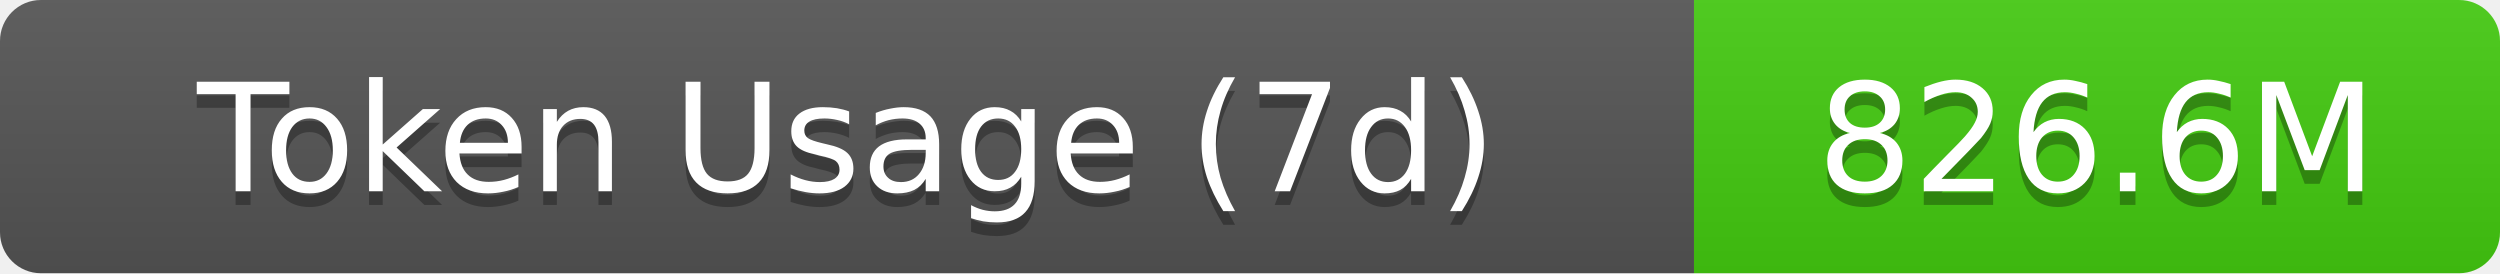
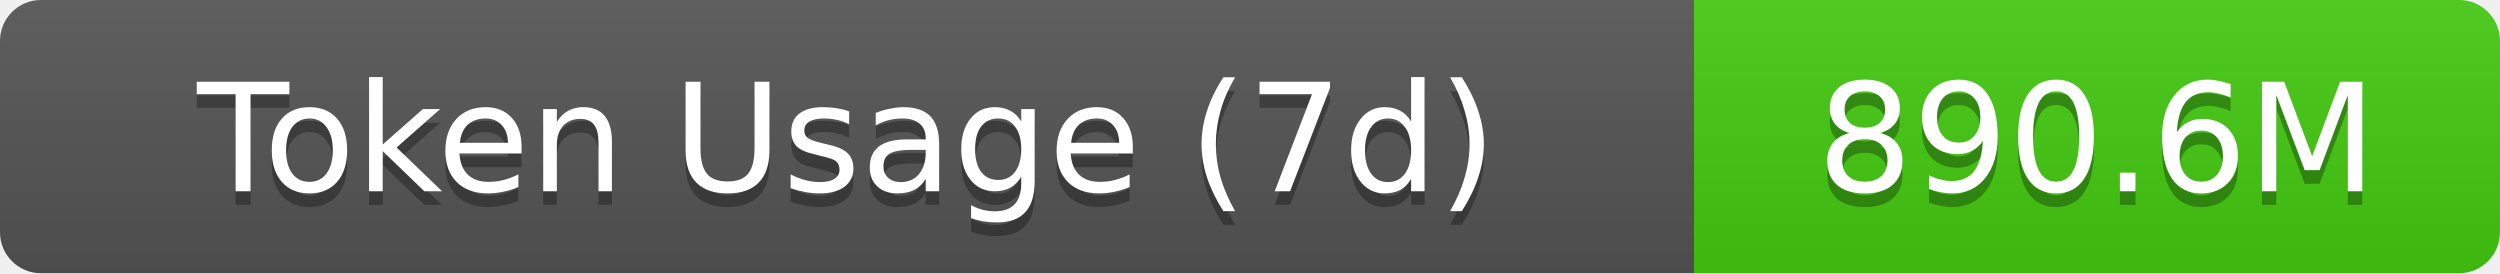
- <svg xmlns="http://www.w3.org/2000/svg" width="183" height="20" role="img" aria-label="Token Usage (7d): 826.6M">
+ <svg xmlns="http://www.w3.org/2000/svg" width="183" height="20" role="img" aria-label="Token Usage (7d): 890.6M">
  <linearGradient id="s" x2="0" y2="100%">
    <stop offset="0" stop-color="#bbb" stop-opacity=".1" />
    <stop offset="1" stop-opacity=".1" />
  </linearGradient>
  <clipPath id="r">
    <rect width="183" height="20" rx="3" fill="#fff" />
  </clipPath>
  <g clip-path="url(#r)">
    <rect width="124" height="20" fill="#555" />
    <rect x="124" width="59" height="20" fill="#4c1" />
    <rect width="183" height="20" fill="url(#s)" />
  </g>
  <g fill="#fff" text-anchor="middle" font-family="Verdana,Geneva,DejaVu Sans,sans-serif" text-rendering="geometricPrecision" font-size="11">
    <text aria-hidden="true" x="62" y="15" fill="#010101" fill-opacity=".3">Token Usage (7d)</text>
    <text x="62" y="14">Token Usage (7d)</text>
-     <text aria-hidden="true" x="153.5" y="15" fill="#010101" fill-opacity=".3">826.6M</text>
-     <text x="153.5" y="14">826.6M</text>
+     <text aria-hidden="true" x="153.5" y="15" fill="#010101" fill-opacity=".3">890.6M</text>
+     <text x="153.5" y="14">890.6M</text>
  </g>
</svg>
